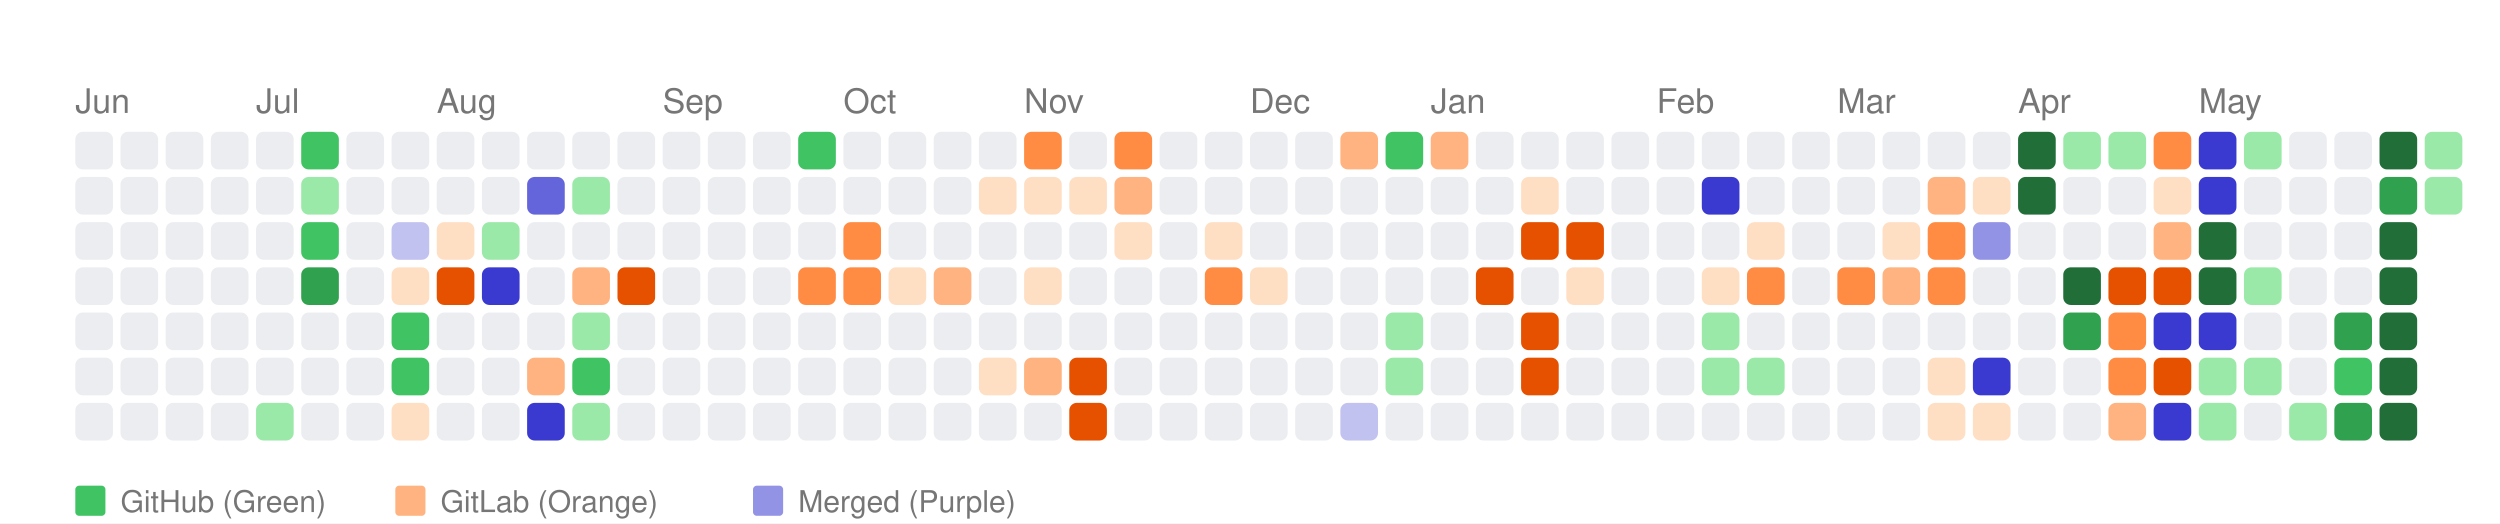
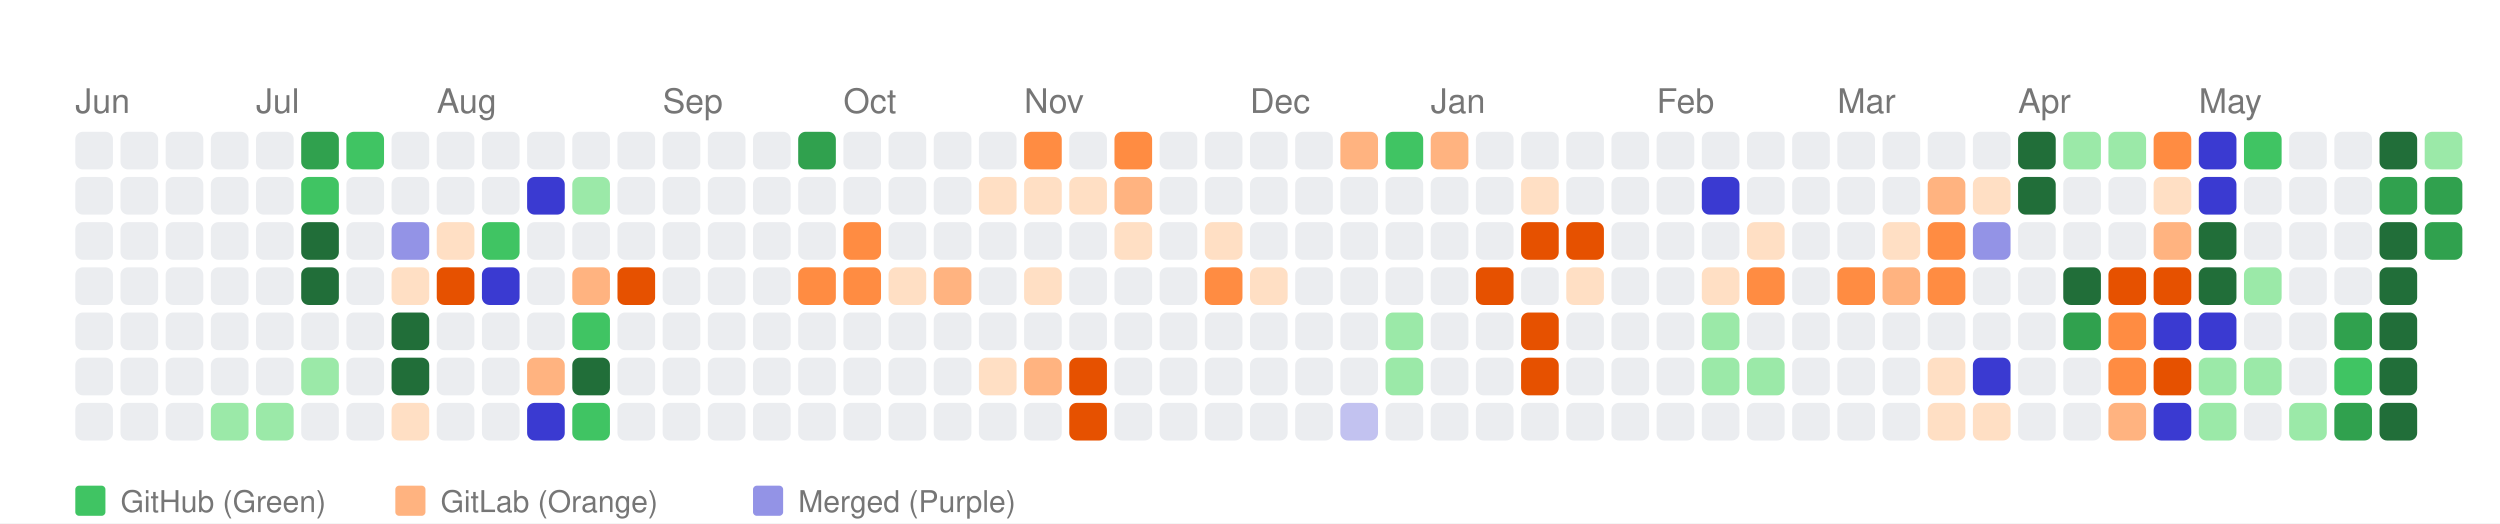
<svg xmlns="http://www.w3.org/2000/svg" width="664" height="139" viewBox="0 0 664 139">
  <style>
    text { font-family: -apple-system, BlinkMacSystemFont, "Segoe UI", Helvetica, Arial, sans-serif; }
  </style>
  <rect width="100%" height="100%" fill="white" />
  <text x="20" y="30" font-size="9" font-family="sans-serif" fill="#767676">Jun</text>
  <text x="68" y="30" font-size="9" font-family="sans-serif" fill="#767676">Jul</text>
  <text x="116" y="30" font-size="9" font-family="sans-serif" fill="#767676">Aug</text>
  <text x="176" y="30" font-size="9" font-family="sans-serif" fill="#767676">Sep</text>
  <text x="224" y="30" font-size="9" font-family="sans-serif" fill="#767676">Oct</text>
  <text x="272" y="30" font-size="9" font-family="sans-serif" fill="#767676">Nov</text>
  <text x="332" y="30" font-size="9" font-family="sans-serif" fill="#767676">Dec</text>
  <text x="380" y="30" font-size="9" font-family="sans-serif" fill="#767676">Jan</text>
  <text x="440" y="30" font-size="9" font-family="sans-serif" fill="#767676">Feb</text>
  <text x="488" y="30" font-size="9" font-family="sans-serif" fill="#767676">Mar</text>
  <text x="536" y="30" font-size="9" font-family="sans-serif" fill="#767676">Apr</text>
  <text x="584" y="30" font-size="9" font-family="sans-serif" fill="#767676">May</text>
  <rect x="20" y="35" width="10" height="10" fill="#ebedf0" rx="2" ry="2">
      </rect>
  <rect x="20" y="47" width="10" height="10" fill="#ebedf0" rx="2" ry="2">
      </rect>
  <rect x="20" y="59" width="10" height="10" fill="#ebedf0" rx="2" ry="2">
      </rect>
  <rect x="20" y="71" width="10" height="10" fill="#ebedf0" rx="2" ry="2">
      </rect>
  <rect x="20" y="83" width="10" height="10" fill="#ebedf0" rx="2" ry="2">
      </rect>
  <rect x="20" y="95" width="10" height="10" fill="#ebedf0" rx="2" ry="2">
      </rect>
  <rect x="20" y="107" width="10" height="10" fill="#ebedf0" rx="2" ry="2">
      </rect>
  <rect x="32" y="35" width="10" height="10" fill="#ebedf0" rx="2" ry="2">
      </rect>
  <rect x="32" y="47" width="10" height="10" fill="#ebedf0" rx="2" ry="2">
      </rect>
  <rect x="32" y="59" width="10" height="10" fill="#ebedf0" rx="2" ry="2">
      </rect>
  <rect x="32" y="71" width="10" height="10" fill="#ebedf0" rx="2" ry="2">
      </rect>
  <rect x="32" y="83" width="10" height="10" fill="#ebedf0" rx="2" ry="2">
      </rect>
  <rect x="32" y="95" width="10" height="10" fill="#ebedf0" rx="2" ry="2">
      </rect>
  <rect x="32" y="107" width="10" height="10" fill="#ebedf0" rx="2" ry="2">
      </rect>
  <rect x="44" y="35" width="10" height="10" fill="#ebedf0" rx="2" ry="2">
      </rect>
  <rect x="44" y="47" width="10" height="10" fill="#ebedf0" rx="2" ry="2">
      </rect>
  <rect x="44" y="59" width="10" height="10" fill="#ebedf0" rx="2" ry="2">
      </rect>
  <rect x="44" y="71" width="10" height="10" fill="#ebedf0" rx="2" ry="2">
      </rect>
  <rect x="44" y="83" width="10" height="10" fill="#ebedf0" rx="2" ry="2">
      </rect>
  <rect x="44" y="95" width="10" height="10" fill="#ebedf0" rx="2" ry="2">
      </rect>
  <rect x="44" y="107" width="10" height="10" fill="#ebedf0" rx="2" ry="2">
      </rect>
  <rect x="56" y="35" width="10" height="10" fill="#ebedf0" rx="2" ry="2">
      </rect>
  <rect x="56" y="47" width="10" height="10" fill="#ebedf0" rx="2" ry="2">
      </rect>
  <rect x="56" y="59" width="10" height="10" fill="#ebedf0" rx="2" ry="2">
      </rect>
  <rect x="56" y="71" width="10" height="10" fill="#ebedf0" rx="2" ry="2">
      </rect>
  <rect x="56" y="83" width="10" height="10" fill="#ebedf0" rx="2" ry="2">
      </rect>
  <rect x="56" y="95" width="10" height="10" fill="#ebedf0" rx="2" ry="2">
      </rect>
-   <rect x="56" y="107" width="10" height="10" fill="#ebedf0" rx="2" ry="2">
+   <rect x="56" y="107" width="10" height="10" fill="#9be9a8" rx="2" ry="2">
      </rect>
  <rect x="68" y="35" width="10" height="10" fill="#ebedf0" rx="2" ry="2">
      </rect>
  <rect x="68" y="47" width="10" height="10" fill="#ebedf0" rx="2" ry="2">
      </rect>
  <rect x="68" y="59" width="10" height="10" fill="#ebedf0" rx="2" ry="2">
      </rect>
  <rect x="68" y="71" width="10" height="10" fill="#ebedf0" rx="2" ry="2">
      </rect>
  <rect x="68" y="83" width="10" height="10" fill="#ebedf0" rx="2" ry="2">
      </rect>
  <rect x="68" y="95" width="10" height="10" fill="#ebedf0" rx="2" ry="2">
      </rect>
  <rect x="68" y="107" width="10" height="10" fill="#9be9a8" rx="2" ry="2">
      </rect>
-   <rect x="80" y="35" width="10" height="10" fill="#40c463" rx="2" ry="2">
-       </rect>
-   <rect x="80" y="47" width="10" height="10" fill="#9be9a8" rx="2" ry="2">
-       </rect>
-   <rect x="80" y="59" width="10" height="10" fill="#40c463" rx="2" ry="2">
-       </rect>
-   <rect x="80" y="71" width="10" height="10" fill="#30a14e" rx="2" ry="2">
+   <rect x="80" y="35" width="10" height="10" fill="#30a14e" rx="2" ry="2">
+       </rect>
+   <rect x="80" y="47" width="10" height="10" fill="#40c463" rx="2" ry="2">
+       </rect>
+   <rect x="80" y="59" width="10" height="10" fill="#216e39" rx="2" ry="2">
+       </rect>
+   <rect x="80" y="71" width="10" height="10" fill="#216e39" rx="2" ry="2">
      </rect>
  <rect x="80" y="83" width="10" height="10" fill="#ebedf0" rx="2" ry="2">
      </rect>
-   <rect x="80" y="95" width="10" height="10" fill="#ebedf0" rx="2" ry="2">
+   <rect x="80" y="95" width="10" height="10" fill="#9be9a8" rx="2" ry="2">
      </rect>
  <rect x="80" y="107" width="10" height="10" fill="#ebedf0" rx="2" ry="2">
      </rect>
-   <rect x="92" y="35" width="10" height="10" fill="#ebedf0" rx="2" ry="2">
+   <rect x="92" y="35" width="10" height="10" fill="#40c463" rx="2" ry="2">
      </rect>
  <rect x="92" y="47" width="10" height="10" fill="#ebedf0" rx="2" ry="2">
      </rect>
  <rect x="92" y="59" width="10" height="10" fill="#ebedf0" rx="2" ry="2">
      </rect>
  <rect x="92" y="71" width="10" height="10" fill="#ebedf0" rx="2" ry="2">
      </rect>
  <rect x="92" y="83" width="10" height="10" fill="#ebedf0" rx="2" ry="2">
      </rect>
  <rect x="92" y="95" width="10" height="10" fill="#ebedf0" rx="2" ry="2">
      </rect>
  <rect x="92" y="107" width="10" height="10" fill="#ebedf0" rx="2" ry="2">
      </rect>
  <rect x="104" y="35" width="10" height="10" fill="#ebedf0" rx="2" ry="2">
      </rect>
  <rect x="104" y="47" width="10" height="10" fill="#ebedf0" rx="2" ry="2">
      </rect>
-   <rect x="104" y="59" width="10" height="10" fill="#c2c2f0" rx="2" ry="2">
+   <rect x="104" y="59" width="10" height="10" fill="#9393e6" rx="2" ry="2">
      </rect>
  <rect x="104" y="71" width="10" height="10" fill="#ffdfc4" rx="2" ry="2">
      </rect>
-   <rect x="104" y="83" width="10" height="10" fill="#40c463" rx="2" ry="2">
-       </rect>
-   <rect x="104" y="95" width="10" height="10" fill="#40c463" rx="2" ry="2">
+   <rect x="104" y="83" width="10" height="10" fill="#216e39" rx="2" ry="2">
+       </rect>
+   <rect x="104" y="95" width="10" height="10" fill="#216e39" rx="2" ry="2">
      </rect>
  <rect x="104" y="107" width="10" height="10" fill="#ffdfc4" rx="2" ry="2">
      </rect>
  <rect x="116" y="35" width="10" height="10" fill="#ebedf0" rx="2" ry="2">
      </rect>
  <rect x="116" y="47" width="10" height="10" fill="#ebedf0" rx="2" ry="2">
      </rect>
  <rect x="116" y="59" width="10" height="10" fill="#ffdfc4" rx="2" ry="2">
      </rect>
  <rect x="116" y="71" width="10" height="10" fill="#e65100" rx="2" ry="2">
      </rect>
  <rect x="116" y="83" width="10" height="10" fill="#ebedf0" rx="2" ry="2">
      </rect>
  <rect x="116" y="95" width="10" height="10" fill="#ebedf0" rx="2" ry="2">
      </rect>
  <rect x="116" y="107" width="10" height="10" fill="#ebedf0" rx="2" ry="2">
      </rect>
  <rect x="128" y="35" width="10" height="10" fill="#ebedf0" rx="2" ry="2">
      </rect>
  <rect x="128" y="47" width="10" height="10" fill="#ebedf0" rx="2" ry="2">
      </rect>
-   <rect x="128" y="59" width="10" height="10" fill="#9be9a8" rx="2" ry="2">
+   <rect x="128" y="59" width="10" height="10" fill="#40c463" rx="2" ry="2">
      </rect>
  <rect x="128" y="71" width="10" height="10" fill="#3a3ad1" rx="2" ry="2">
      </rect>
  <rect x="128" y="83" width="10" height="10" fill="#ebedf0" rx="2" ry="2">
      </rect>
  <rect x="128" y="95" width="10" height="10" fill="#ebedf0" rx="2" ry="2">
      </rect>
  <rect x="128" y="107" width="10" height="10" fill="#ebedf0" rx="2" ry="2">
      </rect>
  <rect x="140" y="35" width="10" height="10" fill="#ebedf0" rx="2" ry="2">
      </rect>
-   <rect x="140" y="47" width="10" height="10" fill="#6464db" rx="2" ry="2">
+   <rect x="140" y="47" width="10" height="10" fill="#3a3ad1" rx="2" ry="2">
      </rect>
  <rect x="140" y="59" width="10" height="10" fill="#ebedf0" rx="2" ry="2">
      </rect>
  <rect x="140" y="71" width="10" height="10" fill="#ebedf0" rx="2" ry="2">
      </rect>
  <rect x="140" y="83" width="10" height="10" fill="#ebedf0" rx="2" ry="2">
      </rect>
  <rect x="140" y="95" width="10" height="10" fill="#ffb380" rx="2" ry="2">
      </rect>
  <rect x="140" y="107" width="10" height="10" fill="#3a3ad1" rx="2" ry="2">
      </rect>
  <rect x="152" y="35" width="10" height="10" fill="#ebedf0" rx="2" ry="2">
      </rect>
  <rect x="152" y="47" width="10" height="10" fill="#9be9a8" rx="2" ry="2">
      </rect>
  <rect x="152" y="59" width="10" height="10" fill="#ebedf0" rx="2" ry="2">
      </rect>
  <rect x="152" y="71" width="10" height="10" fill="#ffb380" rx="2" ry="2">
      </rect>
-   <rect x="152" y="83" width="10" height="10" fill="#9be9a8" rx="2" ry="2">
-       </rect>
-   <rect x="152" y="95" width="10" height="10" fill="#40c463" rx="2" ry="2">
-       </rect>
-   <rect x="152" y="107" width="10" height="10" fill="#9be9a8" rx="2" ry="2">
+   <rect x="152" y="83" width="10" height="10" fill="#40c463" rx="2" ry="2">
+       </rect>
+   <rect x="152" y="95" width="10" height="10" fill="#216e39" rx="2" ry="2">
+       </rect>
+   <rect x="152" y="107" width="10" height="10" fill="#40c463" rx="2" ry="2">
      </rect>
  <rect x="164" y="35" width="10" height="10" fill="#ebedf0" rx="2" ry="2">
      </rect>
  <rect x="164" y="47" width="10" height="10" fill="#ebedf0" rx="2" ry="2">
      </rect>
  <rect x="164" y="59" width="10" height="10" fill="#ebedf0" rx="2" ry="2">
      </rect>
  <rect x="164" y="71" width="10" height="10" fill="#e65100" rx="2" ry="2">
      </rect>
  <rect x="164" y="83" width="10" height="10" fill="#ebedf0" rx="2" ry="2">
      </rect>
  <rect x="164" y="95" width="10" height="10" fill="#ebedf0" rx="2" ry="2">
      </rect>
  <rect x="164" y="107" width="10" height="10" fill="#ebedf0" rx="2" ry="2">
      </rect>
  <rect x="176" y="35" width="10" height="10" fill="#ebedf0" rx="2" ry="2">
      </rect>
  <rect x="176" y="47" width="10" height="10" fill="#ebedf0" rx="2" ry="2">
      </rect>
  <rect x="176" y="59" width="10" height="10" fill="#ebedf0" rx="2" ry="2">
      </rect>
  <rect x="176" y="71" width="10" height="10" fill="#ebedf0" rx="2" ry="2">
      </rect>
  <rect x="176" y="83" width="10" height="10" fill="#ebedf0" rx="2" ry="2">
      </rect>
  <rect x="176" y="95" width="10" height="10" fill="#ebedf0" rx="2" ry="2">
      </rect>
  <rect x="176" y="107" width="10" height="10" fill="#ebedf0" rx="2" ry="2">
      </rect>
  <rect x="188" y="35" width="10" height="10" fill="#ebedf0" rx="2" ry="2">
      </rect>
  <rect x="188" y="47" width="10" height="10" fill="#ebedf0" rx="2" ry="2">
      </rect>
  <rect x="188" y="59" width="10" height="10" fill="#ebedf0" rx="2" ry="2">
      </rect>
  <rect x="188" y="71" width="10" height="10" fill="#ebedf0" rx="2" ry="2">
      </rect>
  <rect x="188" y="83" width="10" height="10" fill="#ebedf0" rx="2" ry="2">
      </rect>
  <rect x="188" y="95" width="10" height="10" fill="#ebedf0" rx="2" ry="2">
      </rect>
  <rect x="188" y="107" width="10" height="10" fill="#ebedf0" rx="2" ry="2">
      </rect>
  <rect x="200" y="35" width="10" height="10" fill="#ebedf0" rx="2" ry="2">
      </rect>
  <rect x="200" y="47" width="10" height="10" fill="#ebedf0" rx="2" ry="2">
      </rect>
  <rect x="200" y="59" width="10" height="10" fill="#ebedf0" rx="2" ry="2">
      </rect>
  <rect x="200" y="71" width="10" height="10" fill="#ebedf0" rx="2" ry="2">
      </rect>
  <rect x="200" y="83" width="10" height="10" fill="#ebedf0" rx="2" ry="2">
      </rect>
  <rect x="200" y="95" width="10" height="10" fill="#ebedf0" rx="2" ry="2">
      </rect>
  <rect x="200" y="107" width="10" height="10" fill="#ebedf0" rx="2" ry="2">
      </rect>
-   <rect x="212" y="35" width="10" height="10" fill="#40c463" rx="2" ry="2">
+   <rect x="212" y="35" width="10" height="10" fill="#30a14e" rx="2" ry="2">
      </rect>
  <rect x="212" y="47" width="10" height="10" fill="#ebedf0" rx="2" ry="2">
      </rect>
  <rect x="212" y="59" width="10" height="10" fill="#ebedf0" rx="2" ry="2">
      </rect>
  <rect x="212" y="71" width="10" height="10" fill="#ff8c42" rx="2" ry="2">
      </rect>
  <rect x="212" y="83" width="10" height="10" fill="#ebedf0" rx="2" ry="2">
      </rect>
  <rect x="212" y="95" width="10" height="10" fill="#ebedf0" rx="2" ry="2">
      </rect>
  <rect x="212" y="107" width="10" height="10" fill="#ebedf0" rx="2" ry="2">
      </rect>
  <rect x="224" y="35" width="10" height="10" fill="#ebedf0" rx="2" ry="2">
      </rect>
  <rect x="224" y="47" width="10" height="10" fill="#ebedf0" rx="2" ry="2">
      </rect>
  <rect x="224" y="59" width="10" height="10" fill="#ff8c42" rx="2" ry="2">
      </rect>
  <rect x="224" y="71" width="10" height="10" fill="#ff8c42" rx="2" ry="2">
      </rect>
  <rect x="224" y="83" width="10" height="10" fill="#ebedf0" rx="2" ry="2">
      </rect>
  <rect x="224" y="95" width="10" height="10" fill="#ebedf0" rx="2" ry="2">
      </rect>
  <rect x="224" y="107" width="10" height="10" fill="#ebedf0" rx="2" ry="2">
      </rect>
  <rect x="236" y="35" width="10" height="10" fill="#ebedf0" rx="2" ry="2">
      </rect>
  <rect x="236" y="47" width="10" height="10" fill="#ebedf0" rx="2" ry="2">
      </rect>
  <rect x="236" y="59" width="10" height="10" fill="#ebedf0" rx="2" ry="2">
      </rect>
  <rect x="236" y="71" width="10" height="10" fill="#ffdfc4" rx="2" ry="2">
      </rect>
  <rect x="236" y="83" width="10" height="10" fill="#ebedf0" rx="2" ry="2">
      </rect>
  <rect x="236" y="95" width="10" height="10" fill="#ebedf0" rx="2" ry="2">
      </rect>
  <rect x="236" y="107" width="10" height="10" fill="#ebedf0" rx="2" ry="2">
      </rect>
  <rect x="248" y="35" width="10" height="10" fill="#ebedf0" rx="2" ry="2">
      </rect>
  <rect x="248" y="47" width="10" height="10" fill="#ebedf0" rx="2" ry="2">
      </rect>
  <rect x="248" y="59" width="10" height="10" fill="#ebedf0" rx="2" ry="2">
      </rect>
  <rect x="248" y="71" width="10" height="10" fill="#ffb380" rx="2" ry="2">
      </rect>
  <rect x="248" y="83" width="10" height="10" fill="#ebedf0" rx="2" ry="2">
      </rect>
  <rect x="248" y="95" width="10" height="10" fill="#ebedf0" rx="2" ry="2">
      </rect>
  <rect x="248" y="107" width="10" height="10" fill="#ebedf0" rx="2" ry="2">
      </rect>
  <rect x="260" y="35" width="10" height="10" fill="#ebedf0" rx="2" ry="2">
      </rect>
  <rect x="260" y="47" width="10" height="10" fill="#ffdfc4" rx="2" ry="2">
      </rect>
  <rect x="260" y="59" width="10" height="10" fill="#ebedf0" rx="2" ry="2">
      </rect>
  <rect x="260" y="71" width="10" height="10" fill="#ebedf0" rx="2" ry="2">
      </rect>
  <rect x="260" y="83" width="10" height="10" fill="#ebedf0" rx="2" ry="2">
      </rect>
  <rect x="260" y="95" width="10" height="10" fill="#ffdfc4" rx="2" ry="2">
      </rect>
  <rect x="260" y="107" width="10" height="10" fill="#ebedf0" rx="2" ry="2">
      </rect>
  <rect x="272" y="35" width="10" height="10" fill="#ff8c42" rx="2" ry="2">
      </rect>
  <rect x="272" y="47" width="10" height="10" fill="#ffdfc4" rx="2" ry="2">
      </rect>
  <rect x="272" y="59" width="10" height="10" fill="#ebedf0" rx="2" ry="2">
      </rect>
  <rect x="272" y="71" width="10" height="10" fill="#ffdfc4" rx="2" ry="2">
      </rect>
  <rect x="272" y="83" width="10" height="10" fill="#ebedf0" rx="2" ry="2">
      </rect>
  <rect x="272" y="95" width="10" height="10" fill="#ffb380" rx="2" ry="2">
      </rect>
  <rect x="272" y="107" width="10" height="10" fill="#ebedf0" rx="2" ry="2">
      </rect>
  <rect x="284" y="35" width="10" height="10" fill="#ebedf0" rx="2" ry="2">
      </rect>
  <rect x="284" y="47" width="10" height="10" fill="#ffdfc4" rx="2" ry="2">
      </rect>
  <rect x="284" y="59" width="10" height="10" fill="#ebedf0" rx="2" ry="2">
      </rect>
  <rect x="284" y="71" width="10" height="10" fill="#ebedf0" rx="2" ry="2">
      </rect>
  <rect x="284" y="83" width="10" height="10" fill="#ebedf0" rx="2" ry="2">
      </rect>
  <rect x="284" y="95" width="10" height="10" fill="#e65100" rx="2" ry="2">
      </rect>
  <rect x="284" y="107" width="10" height="10" fill="#e65100" rx="2" ry="2">
      </rect>
  <rect x="296" y="35" width="10" height="10" fill="#ff8c42" rx="2" ry="2">
      </rect>
  <rect x="296" y="47" width="10" height="10" fill="#ffb380" rx="2" ry="2">
      </rect>
  <rect x="296" y="59" width="10" height="10" fill="#ffdfc4" rx="2" ry="2">
      </rect>
  <rect x="296" y="71" width="10" height="10" fill="#ebedf0" rx="2" ry="2">
      </rect>
  <rect x="296" y="83" width="10" height="10" fill="#ebedf0" rx="2" ry="2">
      </rect>
  <rect x="296" y="95" width="10" height="10" fill="#ebedf0" rx="2" ry="2">
      </rect>
  <rect x="296" y="107" width="10" height="10" fill="#ebedf0" rx="2" ry="2">
      </rect>
  <rect x="308" y="35" width="10" height="10" fill="#ebedf0" rx="2" ry="2">
      </rect>
  <rect x="308" y="47" width="10" height="10" fill="#ebedf0" rx="2" ry="2">
      </rect>
  <rect x="308" y="59" width="10" height="10" fill="#ebedf0" rx="2" ry="2">
      </rect>
  <rect x="308" y="71" width="10" height="10" fill="#ebedf0" rx="2" ry="2">
      </rect>
  <rect x="308" y="83" width="10" height="10" fill="#ebedf0" rx="2" ry="2">
      </rect>
  <rect x="308" y="95" width="10" height="10" fill="#ebedf0" rx="2" ry="2">
      </rect>
  <rect x="308" y="107" width="10" height="10" fill="#ebedf0" rx="2" ry="2">
      </rect>
  <rect x="320" y="35" width="10" height="10" fill="#ebedf0" rx="2" ry="2">
      </rect>
  <rect x="320" y="47" width="10" height="10" fill="#ebedf0" rx="2" ry="2">
      </rect>
  <rect x="320" y="59" width="10" height="10" fill="#ffdfc4" rx="2" ry="2">
      </rect>
  <rect x="320" y="71" width="10" height="10" fill="#ff8c42" rx="2" ry="2">
      </rect>
  <rect x="320" y="83" width="10" height="10" fill="#ebedf0" rx="2" ry="2">
      </rect>
  <rect x="320" y="95" width="10" height="10" fill="#ebedf0" rx="2" ry="2">
      </rect>
  <rect x="320" y="107" width="10" height="10" fill="#ebedf0" rx="2" ry="2">
      </rect>
  <rect x="332" y="35" width="10" height="10" fill="#ebedf0" rx="2" ry="2">
      </rect>
  <rect x="332" y="47" width="10" height="10" fill="#ebedf0" rx="2" ry="2">
      </rect>
  <rect x="332" y="59" width="10" height="10" fill="#ebedf0" rx="2" ry="2">
      </rect>
  <rect x="332" y="71" width="10" height="10" fill="#ffdfc4" rx="2" ry="2">
      </rect>
  <rect x="332" y="83" width="10" height="10" fill="#ebedf0" rx="2" ry="2">
      </rect>
  <rect x="332" y="95" width="10" height="10" fill="#ebedf0" rx="2" ry="2">
      </rect>
  <rect x="332" y="107" width="10" height="10" fill="#ebedf0" rx="2" ry="2">
      </rect>
  <rect x="344" y="35" width="10" height="10" fill="#ebedf0" rx="2" ry="2">
      </rect>
  <rect x="344" y="47" width="10" height="10" fill="#ebedf0" rx="2" ry="2">
      </rect>
  <rect x="344" y="59" width="10" height="10" fill="#ebedf0" rx="2" ry="2">
      </rect>
  <rect x="344" y="71" width="10" height="10" fill="#ebedf0" rx="2" ry="2">
      </rect>
  <rect x="344" y="83" width="10" height="10" fill="#ebedf0" rx="2" ry="2">
      </rect>
  <rect x="344" y="95" width="10" height="10" fill="#ebedf0" rx="2" ry="2">
      </rect>
  <rect x="344" y="107" width="10" height="10" fill="#ebedf0" rx="2" ry="2">
      </rect>
  <rect x="356" y="35" width="10" height="10" fill="#ffb380" rx="2" ry="2">
      </rect>
  <rect x="356" y="47" width="10" height="10" fill="#ebedf0" rx="2" ry="2">
      </rect>
  <rect x="356" y="59" width="10" height="10" fill="#ebedf0" rx="2" ry="2">
      </rect>
  <rect x="356" y="71" width="10" height="10" fill="#ebedf0" rx="2" ry="2">
      </rect>
  <rect x="356" y="83" width="10" height="10" fill="#ebedf0" rx="2" ry="2">
      </rect>
  <rect x="356" y="95" width="10" height="10" fill="#ebedf0" rx="2" ry="2">
      </rect>
  <rect x="356" y="107" width="10" height="10" fill="#c2c2f0" rx="2" ry="2">
      </rect>
  <rect x="368" y="35" width="10" height="10" fill="#40c463" rx="2" ry="2">
      </rect>
  <rect x="368" y="47" width="10" height="10" fill="#ebedf0" rx="2" ry="2">
      </rect>
  <rect x="368" y="59" width="10" height="10" fill="#ebedf0" rx="2" ry="2">
      </rect>
  <rect x="368" y="71" width="10" height="10" fill="#ebedf0" rx="2" ry="2">
      </rect>
  <rect x="368" y="83" width="10" height="10" fill="#9be9a8" rx="2" ry="2">
      </rect>
  <rect x="368" y="95" width="10" height="10" fill="#9be9a8" rx="2" ry="2">
      </rect>
  <rect x="368" y="107" width="10" height="10" fill="#ebedf0" rx="2" ry="2">
      </rect>
  <rect x="380" y="35" width="10" height="10" fill="#ffb380" rx="2" ry="2">
      </rect>
  <rect x="380" y="47" width="10" height="10" fill="#ebedf0" rx="2" ry="2">
      </rect>
  <rect x="380" y="59" width="10" height="10" fill="#ebedf0" rx="2" ry="2">
      </rect>
  <rect x="380" y="71" width="10" height="10" fill="#ebedf0" rx="2" ry="2">
      </rect>
  <rect x="380" y="83" width="10" height="10" fill="#ebedf0" rx="2" ry="2">
      </rect>
  <rect x="380" y="95" width="10" height="10" fill="#ebedf0" rx="2" ry="2">
      </rect>
  <rect x="380" y="107" width="10" height="10" fill="#ebedf0" rx="2" ry="2">
      </rect>
  <rect x="392" y="35" width="10" height="10" fill="#ebedf0" rx="2" ry="2">
      </rect>
  <rect x="392" y="47" width="10" height="10" fill="#ebedf0" rx="2" ry="2">
      </rect>
  <rect x="392" y="59" width="10" height="10" fill="#ebedf0" rx="2" ry="2">
      </rect>
  <rect x="392" y="71" width="10" height="10" fill="#e65100" rx="2" ry="2">
      </rect>
  <rect x="392" y="83" width="10" height="10" fill="#ebedf0" rx="2" ry="2">
      </rect>
  <rect x="392" y="95" width="10" height="10" fill="#ebedf0" rx="2" ry="2">
      </rect>
  <rect x="392" y="107" width="10" height="10" fill="#ebedf0" rx="2" ry="2">
      </rect>
  <rect x="404" y="35" width="10" height="10" fill="#ebedf0" rx="2" ry="2">
      </rect>
  <rect x="404" y="47" width="10" height="10" fill="#ffdfc4" rx="2" ry="2">
      </rect>
  <rect x="404" y="59" width="10" height="10" fill="#e65100" rx="2" ry="2">
      </rect>
  <rect x="404" y="71" width="10" height="10" fill="#ebedf0" rx="2" ry="2">
      </rect>
  <rect x="404" y="83" width="10" height="10" fill="#e65100" rx="2" ry="2">
      </rect>
  <rect x="404" y="95" width="10" height="10" fill="#e65100" rx="2" ry="2">
      </rect>
  <rect x="404" y="107" width="10" height="10" fill="#ebedf0" rx="2" ry="2">
      </rect>
  <rect x="416" y="35" width="10" height="10" fill="#ebedf0" rx="2" ry="2">
      </rect>
  <rect x="416" y="47" width="10" height="10" fill="#ebedf0" rx="2" ry="2">
      </rect>
  <rect x="416" y="59" width="10" height="10" fill="#e65100" rx="2" ry="2">
      </rect>
  <rect x="416" y="71" width="10" height="10" fill="#ffdfc4" rx="2" ry="2">
      </rect>
  <rect x="416" y="83" width="10" height="10" fill="#ebedf0" rx="2" ry="2">
      </rect>
  <rect x="416" y="95" width="10" height="10" fill="#ebedf0" rx="2" ry="2">
      </rect>
  <rect x="416" y="107" width="10" height="10" fill="#ebedf0" rx="2" ry="2">
      </rect>
  <rect x="428" y="35" width="10" height="10" fill="#ebedf0" rx="2" ry="2">
      </rect>
  <rect x="428" y="47" width="10" height="10" fill="#ebedf0" rx="2" ry="2">
      </rect>
  <rect x="428" y="59" width="10" height="10" fill="#ebedf0" rx="2" ry="2">
      </rect>
  <rect x="428" y="71" width="10" height="10" fill="#ebedf0" rx="2" ry="2">
      </rect>
  <rect x="428" y="83" width="10" height="10" fill="#ebedf0" rx="2" ry="2">
      </rect>
  <rect x="428" y="95" width="10" height="10" fill="#ebedf0" rx="2" ry="2">
      </rect>
  <rect x="428" y="107" width="10" height="10" fill="#ebedf0" rx="2" ry="2">
      </rect>
  <rect x="440" y="35" width="10" height="10" fill="#ebedf0" rx="2" ry="2">
      </rect>
  <rect x="440" y="47" width="10" height="10" fill="#ebedf0" rx="2" ry="2">
      </rect>
  <rect x="440" y="59" width="10" height="10" fill="#ebedf0" rx="2" ry="2">
      </rect>
  <rect x="440" y="71" width="10" height="10" fill="#ebedf0" rx="2" ry="2">
      </rect>
  <rect x="440" y="83" width="10" height="10" fill="#ebedf0" rx="2" ry="2">
      </rect>
  <rect x="440" y="95" width="10" height="10" fill="#ebedf0" rx="2" ry="2">
      </rect>
  <rect x="440" y="107" width="10" height="10" fill="#ebedf0" rx="2" ry="2">
      </rect>
  <rect x="452" y="35" width="10" height="10" fill="#ebedf0" rx="2" ry="2">
      </rect>
  <rect x="452" y="47" width="10" height="10" fill="#3a3ad1" rx="2" ry="2">
      </rect>
  <rect x="452" y="59" width="10" height="10" fill="#ebedf0" rx="2" ry="2">
      </rect>
  <rect x="452" y="71" width="10" height="10" fill="#ffdfc4" rx="2" ry="2">
      </rect>
  <rect x="452" y="83" width="10" height="10" fill="#9be9a8" rx="2" ry="2">
      </rect>
  <rect x="452" y="95" width="10" height="10" fill="#9be9a8" rx="2" ry="2">
      </rect>
  <rect x="452" y="107" width="10" height="10" fill="#ebedf0" rx="2" ry="2">
      </rect>
  <rect x="464" y="35" width="10" height="10" fill="#ebedf0" rx="2" ry="2">
      </rect>
  <rect x="464" y="47" width="10" height="10" fill="#ebedf0" rx="2" ry="2">
      </rect>
  <rect x="464" y="59" width="10" height="10" fill="#ffdfc4" rx="2" ry="2">
      </rect>
  <rect x="464" y="71" width="10" height="10" fill="#ff8c42" rx="2" ry="2">
      </rect>
  <rect x="464" y="83" width="10" height="10" fill="#ebedf0" rx="2" ry="2">
      </rect>
  <rect x="464" y="95" width="10" height="10" fill="#9be9a8" rx="2" ry="2">
      </rect>
  <rect x="464" y="107" width="10" height="10" fill="#ebedf0" rx="2" ry="2">
      </rect>
  <rect x="476" y="35" width="10" height="10" fill="#ebedf0" rx="2" ry="2">
      </rect>
  <rect x="476" y="47" width="10" height="10" fill="#ebedf0" rx="2" ry="2">
      </rect>
  <rect x="476" y="59" width="10" height="10" fill="#ebedf0" rx="2" ry="2">
      </rect>
  <rect x="476" y="71" width="10" height="10" fill="#ebedf0" rx="2" ry="2">
      </rect>
  <rect x="476" y="83" width="10" height="10" fill="#ebedf0" rx="2" ry="2">
      </rect>
  <rect x="476" y="95" width="10" height="10" fill="#ebedf0" rx="2" ry="2">
      </rect>
  <rect x="476" y="107" width="10" height="10" fill="#ebedf0" rx="2" ry="2">
      </rect>
  <rect x="488" y="35" width="10" height="10" fill="#ebedf0" rx="2" ry="2">
      </rect>
  <rect x="488" y="47" width="10" height="10" fill="#ebedf0" rx="2" ry="2">
      </rect>
  <rect x="488" y="59" width="10" height="10" fill="#ebedf0" rx="2" ry="2">
      </rect>
  <rect x="488" y="71" width="10" height="10" fill="#ff8c42" rx="2" ry="2">
      </rect>
  <rect x="488" y="83" width="10" height="10" fill="#ebedf0" rx="2" ry="2">
      </rect>
  <rect x="488" y="95" width="10" height="10" fill="#ebedf0" rx="2" ry="2">
      </rect>
  <rect x="488" y="107" width="10" height="10" fill="#ebedf0" rx="2" ry="2">
      </rect>
  <rect x="500" y="35" width="10" height="10" fill="#ebedf0" rx="2" ry="2">
      </rect>
  <rect x="500" y="47" width="10" height="10" fill="#ebedf0" rx="2" ry="2">
      </rect>
  <rect x="500" y="59" width="10" height="10" fill="#ffdfc4" rx="2" ry="2">
      </rect>
  <rect x="500" y="71" width="10" height="10" fill="#ffb380" rx="2" ry="2">
      </rect>
  <rect x="500" y="83" width="10" height="10" fill="#ebedf0" rx="2" ry="2">
      </rect>
  <rect x="500" y="95" width="10" height="10" fill="#ebedf0" rx="2" ry="2">
      </rect>
  <rect x="500" y="107" width="10" height="10" fill="#ebedf0" rx="2" ry="2">
      </rect>
  <rect x="512" y="35" width="10" height="10" fill="#ebedf0" rx="2" ry="2">
      </rect>
  <rect x="512" y="47" width="10" height="10" fill="#ffb380" rx="2" ry="2">
      </rect>
  <rect x="512" y="59" width="10" height="10" fill="#ff8c42" rx="2" ry="2">
      </rect>
  <rect x="512" y="71" width="10" height="10" fill="#ff8c42" rx="2" ry="2">
      </rect>
  <rect x="512" y="83" width="10" height="10" fill="#ebedf0" rx="2" ry="2">
      </rect>
  <rect x="512" y="95" width="10" height="10" fill="#ffdfc4" rx="2" ry="2">
      </rect>
  <rect x="512" y="107" width="10" height="10" fill="#ffdfc4" rx="2" ry="2">
      </rect>
  <rect x="524" y="35" width="10" height="10" fill="#ebedf0" rx="2" ry="2">
      </rect>
  <rect x="524" y="47" width="10" height="10" fill="#ffdfc4" rx="2" ry="2">
      </rect>
  <rect x="524" y="59" width="10" height="10" fill="#9393e6" rx="2" ry="2">
      </rect>
  <rect x="524" y="71" width="10" height="10" fill="#ebedf0" rx="2" ry="2">
      </rect>
  <rect x="524" y="83" width="10" height="10" fill="#ebedf0" rx="2" ry="2">
      </rect>
  <rect x="524" y="95" width="10" height="10" fill="#3a3ad1" rx="2" ry="2">
      </rect>
  <rect x="524" y="107" width="10" height="10" fill="#ffdfc4" rx="2" ry="2">
      </rect>
  <rect x="536" y="35" width="10" height="10" fill="#216e39" rx="2" ry="2">
      </rect>
  <rect x="536" y="47" width="10" height="10" fill="#216e39" rx="2" ry="2">
      </rect>
  <rect x="536" y="59" width="10" height="10" fill="#ebedf0" rx="2" ry="2">
      </rect>
  <rect x="536" y="71" width="10" height="10" fill="#ebedf0" rx="2" ry="2">
      </rect>
  <rect x="536" y="83" width="10" height="10" fill="#ebedf0" rx="2" ry="2">
      </rect>
  <rect x="536" y="95" width="10" height="10" fill="#ebedf0" rx="2" ry="2">
      </rect>
  <rect x="536" y="107" width="10" height="10" fill="#ebedf0" rx="2" ry="2">
      </rect>
  <rect x="548" y="35" width="10" height="10" fill="#9be9a8" rx="2" ry="2">
      </rect>
  <rect x="548" y="47" width="10" height="10" fill="#ebedf0" rx="2" ry="2">
      </rect>
  <rect x="548" y="59" width="10" height="10" fill="#ebedf0" rx="2" ry="2">
      </rect>
  <rect x="548" y="71" width="10" height="10" fill="#216e39" rx="2" ry="2">
      </rect>
  <rect x="548" y="83" width="10" height="10" fill="#30a14e" rx="2" ry="2">
      </rect>
  <rect x="548" y="95" width="10" height="10" fill="#ebedf0" rx="2" ry="2">
      </rect>
  <rect x="548" y="107" width="10" height="10" fill="#ebedf0" rx="2" ry="2">
      </rect>
  <rect x="560" y="35" width="10" height="10" fill="#9be9a8" rx="2" ry="2">
      </rect>
  <rect x="560" y="47" width="10" height="10" fill="#ebedf0" rx="2" ry="2">
      </rect>
  <rect x="560" y="59" width="10" height="10" fill="#ebedf0" rx="2" ry="2">
      </rect>
  <rect x="560" y="71" width="10" height="10" fill="#e65100" rx="2" ry="2">
      </rect>
  <rect x="560" y="83" width="10" height="10" fill="#ff8c42" rx="2" ry="2">
      </rect>
  <rect x="560" y="95" width="10" height="10" fill="#ff8c42" rx="2" ry="2">
      </rect>
  <rect x="560" y="107" width="10" height="10" fill="#ffb380" rx="2" ry="2">
      </rect>
  <rect x="572" y="35" width="10" height="10" fill="#ff8c42" rx="2" ry="2">
      </rect>
  <rect x="572" y="47" width="10" height="10" fill="#ffdfc4" rx="2" ry="2">
      </rect>
  <rect x="572" y="59" width="10" height="10" fill="#ffb380" rx="2" ry="2">
      </rect>
  <rect x="572" y="71" width="10" height="10" fill="#e65100" rx="2" ry="2">
      </rect>
  <rect x="572" y="83" width="10" height="10" fill="#3a3ad1" rx="2" ry="2">
      </rect>
  <rect x="572" y="95" width="10" height="10" fill="#e65100" rx="2" ry="2">
      </rect>
  <rect x="572" y="107" width="10" height="10" fill="#3a3ad1" rx="2" ry="2">
      </rect>
  <rect x="584" y="35" width="10" height="10" fill="#3a3ad1" rx="2" ry="2">
      </rect>
  <rect x="584" y="47" width="10" height="10" fill="#3a3ad1" rx="2" ry="2">
      </rect>
  <rect x="584" y="59" width="10" height="10" fill="#216e39" rx="2" ry="2">
      </rect>
  <rect x="584" y="71" width="10" height="10" fill="#216e39" rx="2" ry="2">
      </rect>
  <rect x="584" y="83" width="10" height="10" fill="#3a3ad1" rx="2" ry="2">
      </rect>
  <rect x="584" y="95" width="10" height="10" fill="#9be9a8" rx="2" ry="2">
      </rect>
  <rect x="584" y="107" width="10" height="10" fill="#9be9a8" rx="2" ry="2">
      </rect>
-   <rect x="596" y="35" width="10" height="10" fill="#9be9a8" rx="2" ry="2">
+   <rect x="596" y="35" width="10" height="10" fill="#40c463" rx="2" ry="2">
      </rect>
  <rect x="596" y="47" width="10" height="10" fill="#ebedf0" rx="2" ry="2">
      </rect>
  <rect x="596" y="59" width="10" height="10" fill="#ebedf0" rx="2" ry="2">
      </rect>
  <rect x="596" y="71" width="10" height="10" fill="#9be9a8" rx="2" ry="2">
      </rect>
  <rect x="596" y="83" width="10" height="10" fill="#ebedf0" rx="2" ry="2">
      </rect>
  <rect x="596" y="95" width="10" height="10" fill="#9be9a8" rx="2" ry="2">
      </rect>
  <rect x="596" y="107" width="10" height="10" fill="#ebedf0" rx="2" ry="2">
      </rect>
  <rect x="608" y="35" width="10" height="10" fill="#ebedf0" rx="2" ry="2">
      </rect>
  <rect x="608" y="47" width="10" height="10" fill="#ebedf0" rx="2" ry="2">
      </rect>
  <rect x="608" y="59" width="10" height="10" fill="#ebedf0" rx="2" ry="2">
      </rect>
  <rect x="608" y="71" width="10" height="10" fill="#ebedf0" rx="2" ry="2">
      </rect>
  <rect x="608" y="83" width="10" height="10" fill="#ebedf0" rx="2" ry="2">
      </rect>
  <rect x="608" y="95" width="10" height="10" fill="#ebedf0" rx="2" ry="2">
      </rect>
  <rect x="608" y="107" width="10" height="10" fill="#9be9a8" rx="2" ry="2">
      </rect>
  <rect x="620" y="35" width="10" height="10" fill="#ebedf0" rx="2" ry="2">
      </rect>
  <rect x="620" y="47" width="10" height="10" fill="#ebedf0" rx="2" ry="2">
      </rect>
  <rect x="620" y="59" width="10" height="10" fill="#ebedf0" rx="2" ry="2">
      </rect>
  <rect x="620" y="71" width="10" height="10" fill="#ebedf0" rx="2" ry="2">
      </rect>
  <rect x="620" y="83" width="10" height="10" fill="#30a14e" rx="2" ry="2">
      </rect>
  <rect x="620" y="95" width="10" height="10" fill="#40c463" rx="2" ry="2">
      </rect>
  <rect x="620" y="107" width="10" height="10" fill="#30a14e" rx="2" ry="2">
      </rect>
  <rect x="632" y="35" width="10" height="10" fill="#216e39" rx="2" ry="2">
      </rect>
  <rect x="632" y="47" width="10" height="10" fill="#30a14e" rx="2" ry="2">
      </rect>
  <rect x="632" y="59" width="10" height="10" fill="#216e39" rx="2" ry="2">
      </rect>
  <rect x="632" y="71" width="10" height="10" fill="#216e39" rx="2" ry="2">
      </rect>
  <rect x="632" y="83" width="10" height="10" fill="#216e39" rx="2" ry="2">
      </rect>
  <rect x="632" y="95" width="10" height="10" fill="#216e39" rx="2" ry="2">
      </rect>
  <rect x="632" y="107" width="10" height="10" fill="#216e39" rx="2" ry="2">
      </rect>
  <rect x="644" y="35" width="10" height="10" fill="#9be9a8" rx="2" ry="2">
      </rect>
-   <rect x="644" y="47" width="10" height="10" fill="#9be9a8" rx="2" ry="2">
+   <rect x="644" y="47" width="10" height="10" fill="#30a14e" rx="2" ry="2">
+       </rect>
+   <rect x="644" y="59" width="10" height="10" fill="#30a14e" rx="2" ry="2">
      </rect>
  <g transform="translate(20, 129)">
    <rect x="0" y="0" width="8" height="8" fill="#40c463" rx="1" ry="1" />
    <text x="12" y="7" font-size="8" fill="#767676">GitHub (Green)</text>
    <rect x="85" y="0" width="8" height="8" fill="#ffb380" rx="1" ry="1" />
    <text x="97" y="7" font-size="8" fill="#767676">GitLab (Orange)</text>
    <rect x="180" y="0" width="8" height="8" fill="#9393e6" rx="1" ry="1" />
    <text x="192" y="7" font-size="8" fill="#767676">Merged (Purple)</text>
  </g>
</svg>
